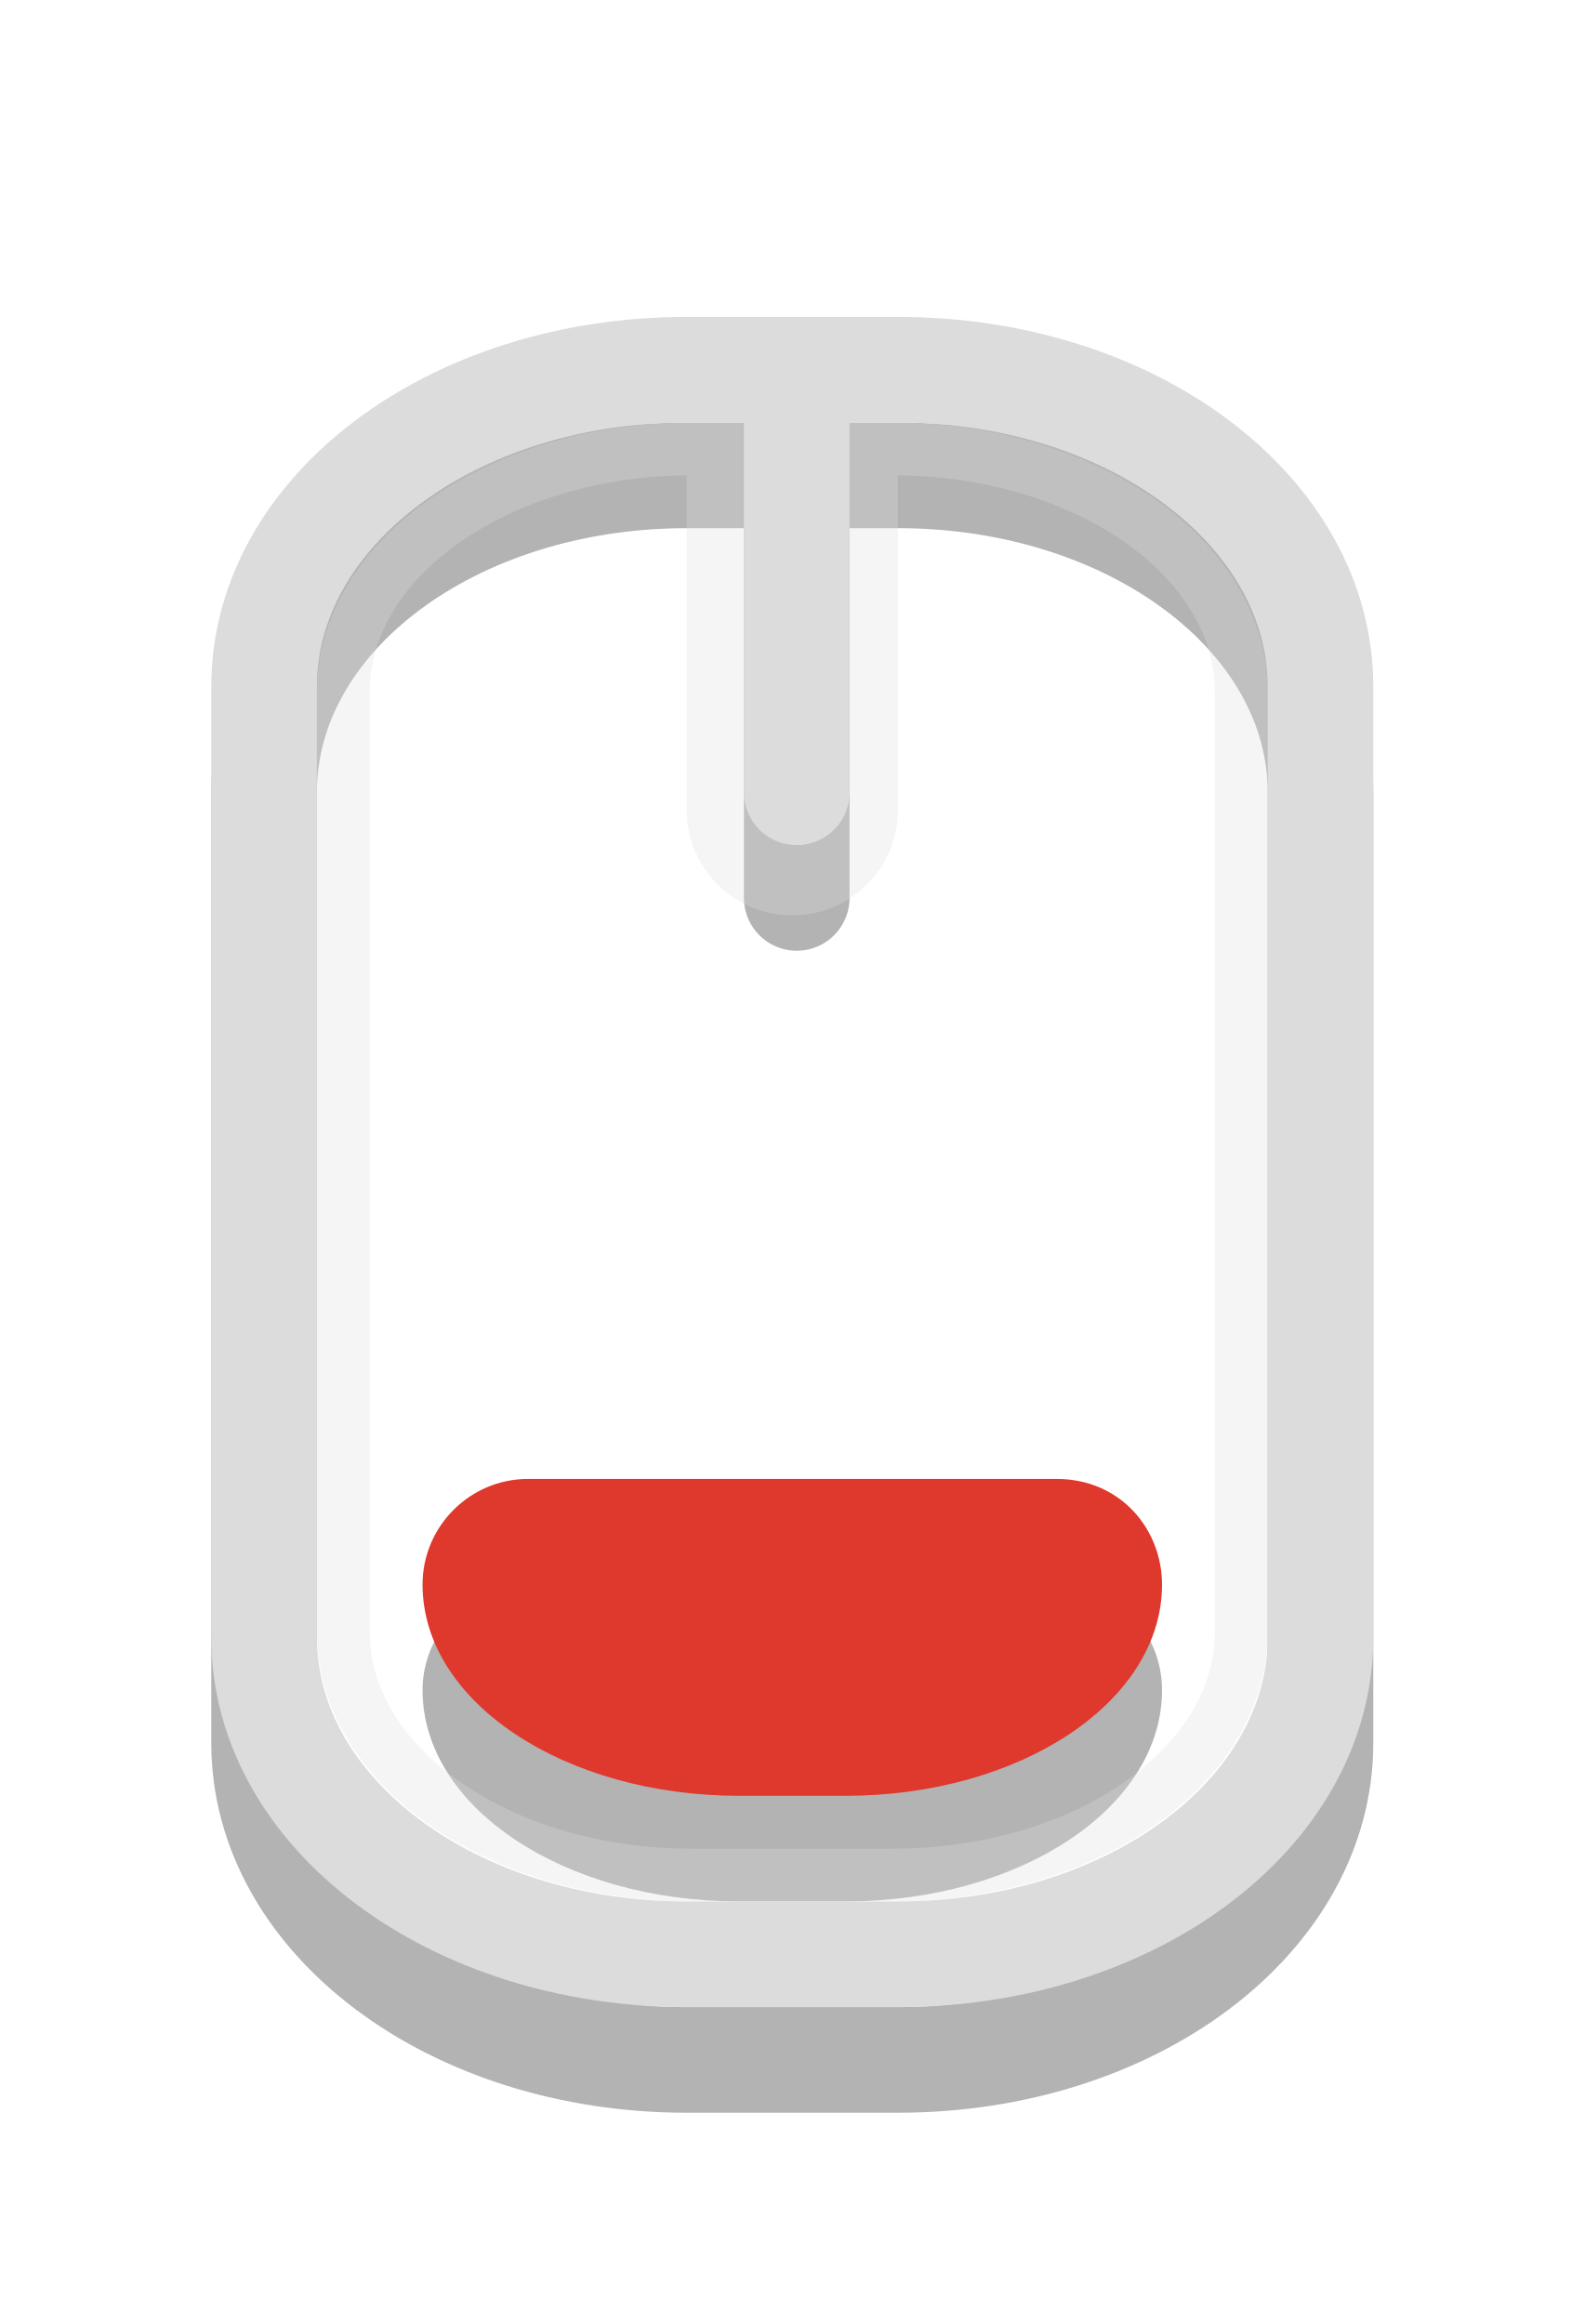
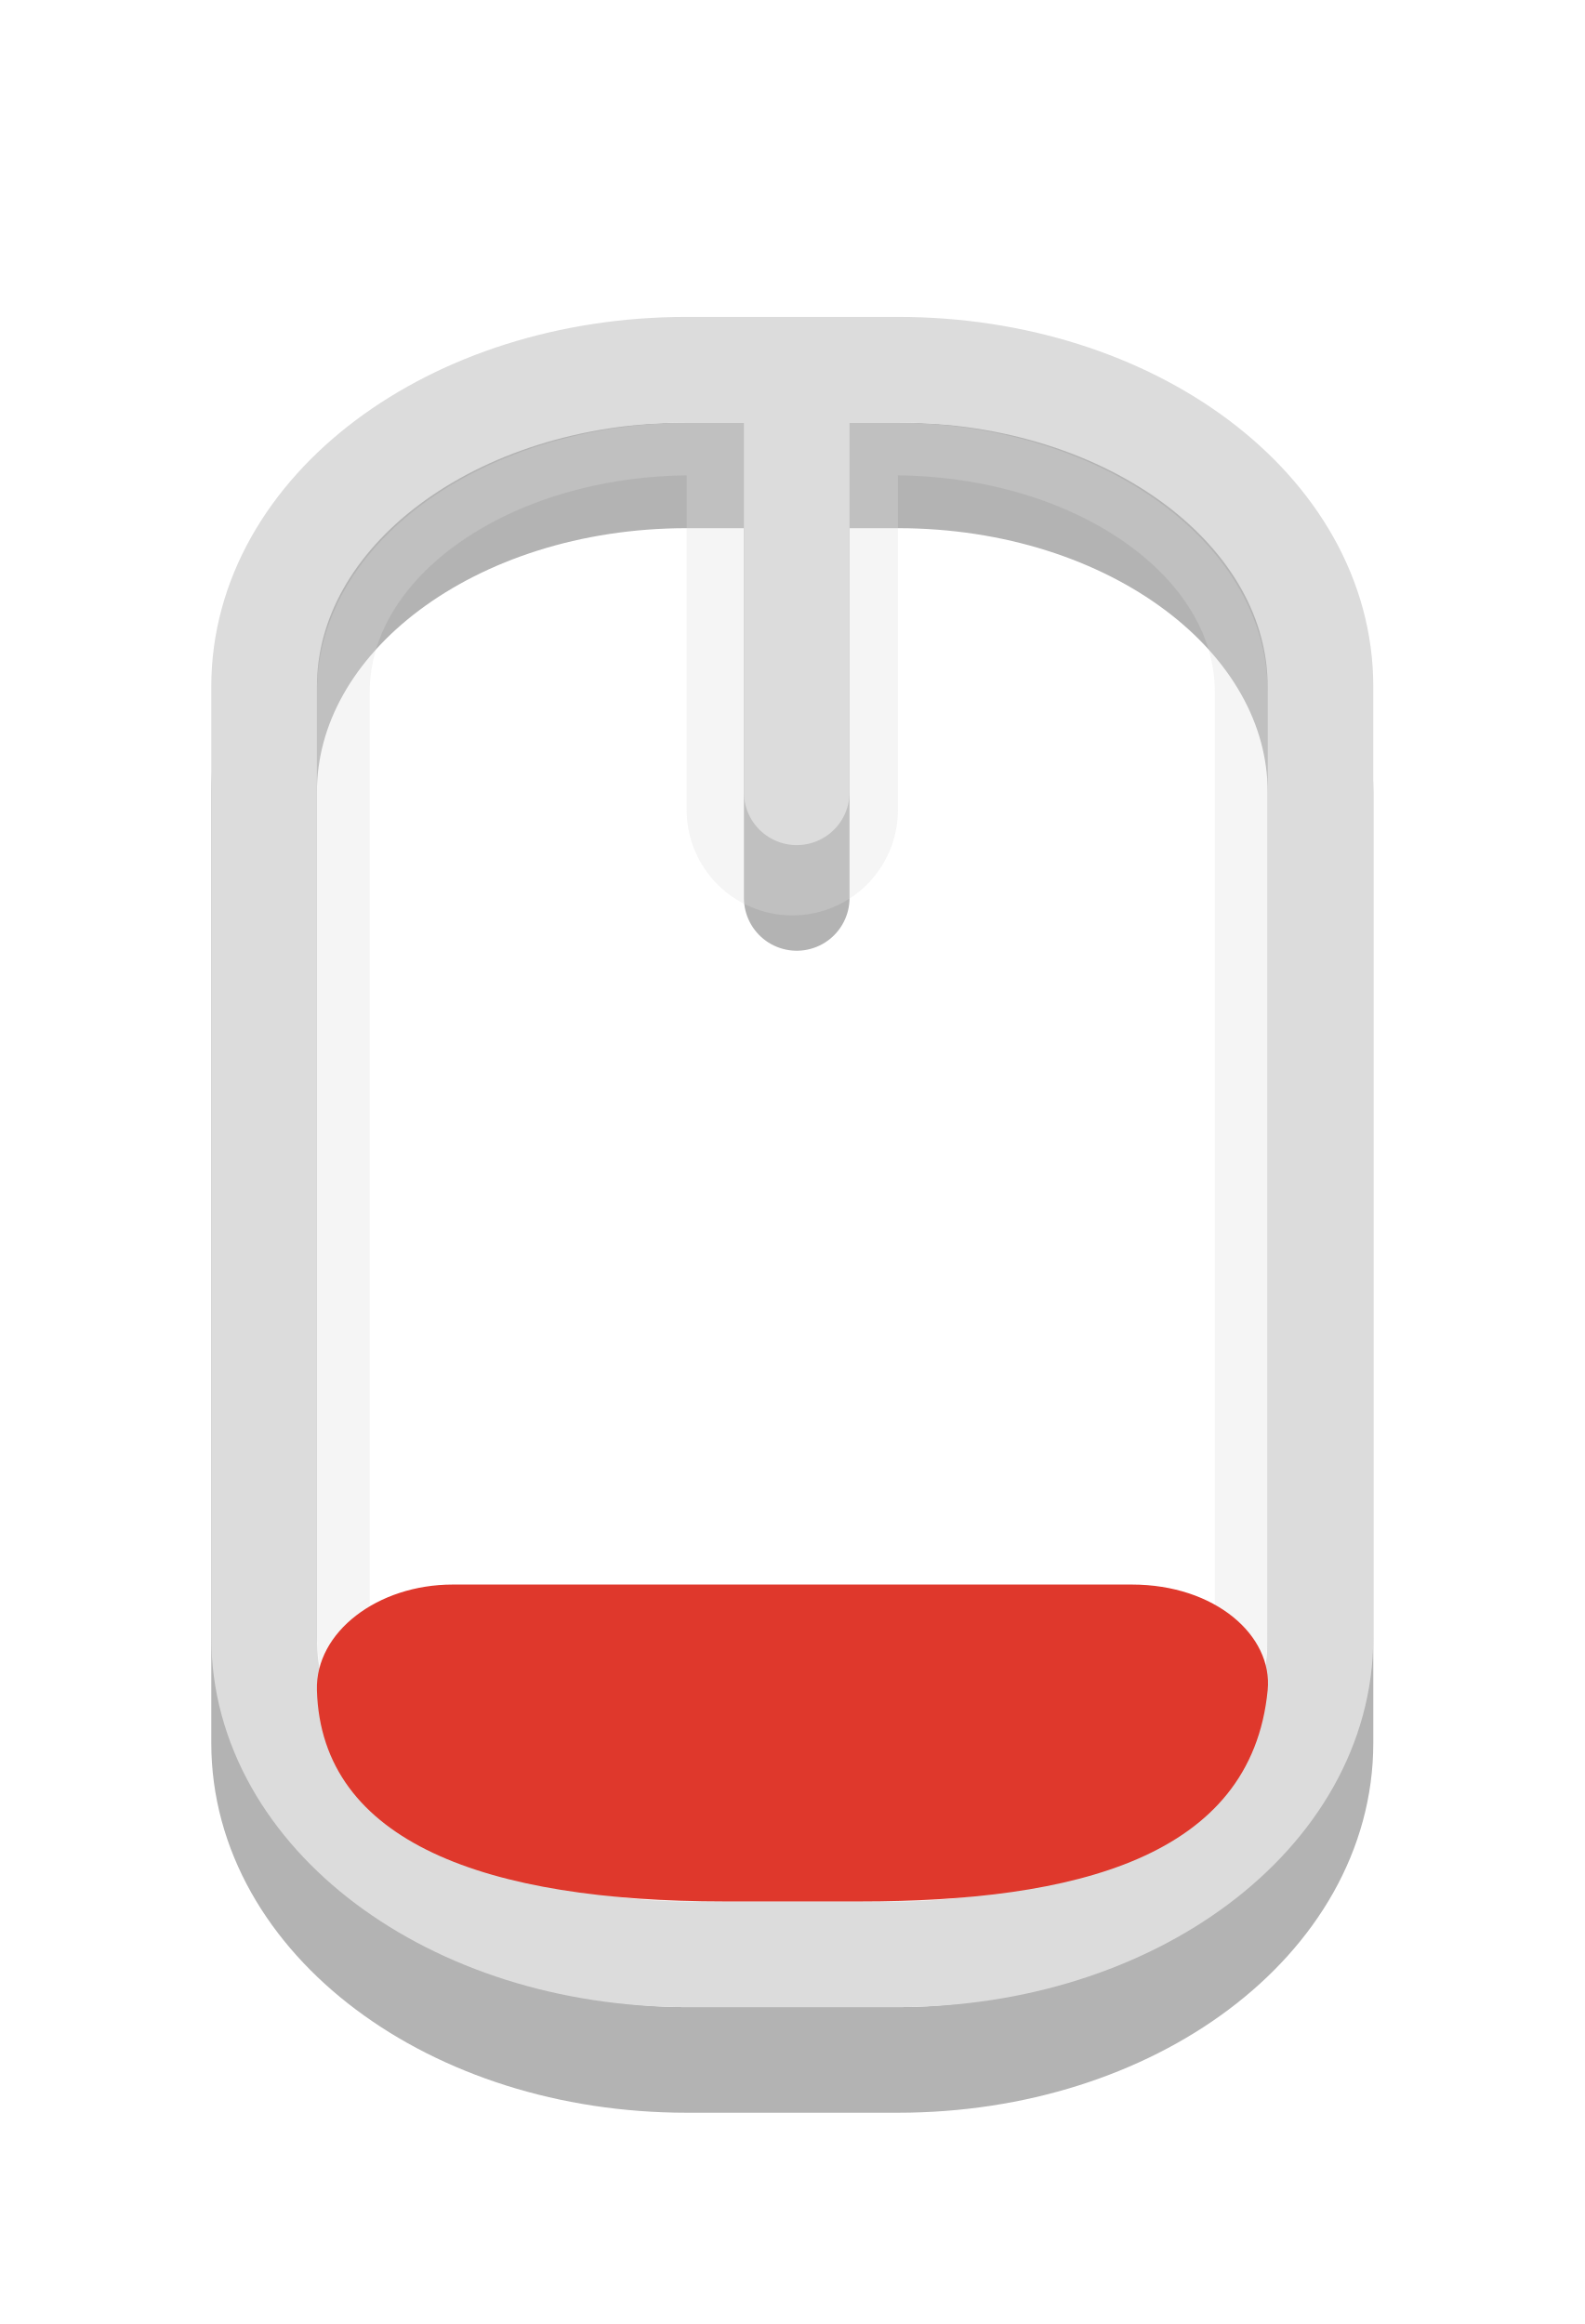
- <svg xmlns="http://www.w3.org/2000/svg" viewBox="0 0 15 22">
-   <g transform="translate(0 6)">
-     <path style="opacity:.3;fill-rule:evenodd" d="m5 9c-0.552 0-1 0.449-1 1 0 1.108 1.338 2 3 2h1c1.662 0 3-0.892 3-2 0-0.517-0.386-1-1-1h-5z" />
-   </g>
-   <g style="fill:none;stroke-linecap:round">
+ <svg xmlns="http://www.w3.org/2000/svg" viewBox="0 0 15 22" width="15" height="22">
+   <g fill="none" stroke-linecap="round">
    <g transform="translate(0 6)">
-       <path style="opacity:.3;stroke:#000" d="m6.5-1.5h2c2.216 0 4 1.338 4 3v9c0 1.662-1.784 3-4 3h-2c-2.216 0-4-1.338-4-3v-9c0-1.662 1.784-3 4-3zm1.042 0v4" />
+       <path d="m6.5-1.5h2c2.216 0 4 1.338 4 3v9c0 1.662-1.784 3-4 3h-2c-2.216 0-4-1.338-4-3v-9c0-1.662 1.784-3 4-3zm1.042 0v4" opacity="0.3" stroke="#000" />
    </g>
-     <g style="stroke:#dcdcdc" transform="translate(0 6)">
-       <g style="opacity:.3" transform="translate(-5 -7)">
-         <path style="stroke-width:2" d="m12.5 5.333v3.333" />
-         <rect width="13.5" x="-18.75" y="8.25" rx="2.3" ry="3.3" height="8.5" style="stroke-width:.5" transform="matrix(0 -1 1 0 0 0)" />
+     <g transform="translate(0 6)" stroke="#dcdcdc">
+       <g transform="translate(-5 -7)" opacity="0.3">
+         <path d="m12.5 5.333v3.333" stroke-width="2" />
+         <rect width="13.5" x="-18.75" y="8.25" rx="2.3" ry="3.3" height="8.5" transform="matrix(0 -1 1 0 0 0)" stroke-width="0.5" />
      </g>
      <path d="m6.5-2.5h2c2.216 0 4 1.338 4 3v9c0 1.662-1.784 3-4 3h-2c-2.216 0-4-1.338-4-3v-9c0-1.662 1.784-3 4-3zm1.042 0v4" />
    </g>
  </g>
-   <g transform="translate(0 6)">
-     <path style="fill:#df382c;fill-rule:evenodd" d="m5 8c-0.552 0-1 0.449-1 1 0 1.108 1.338 2 3 2h1c1.662 0 3-0.892 3-2 0-0.517-0.386-1-1-1h-5z" />
+   <g transform="matrix(1.285714,0,0,1,-2.142857,7)">
+     <path d="M 5,8 C 4.448,8 3.988,8.449 4,9 c 0.032,1.443 1.25,2 3,2 l 1,0 c 1.578,0 2.88,-0.413 3,-2 0.039,-0.516 -0.386,-1 -1,-1 z" fill="#df382c" fill-rule="evenodd" />
  </g>
</svg>
